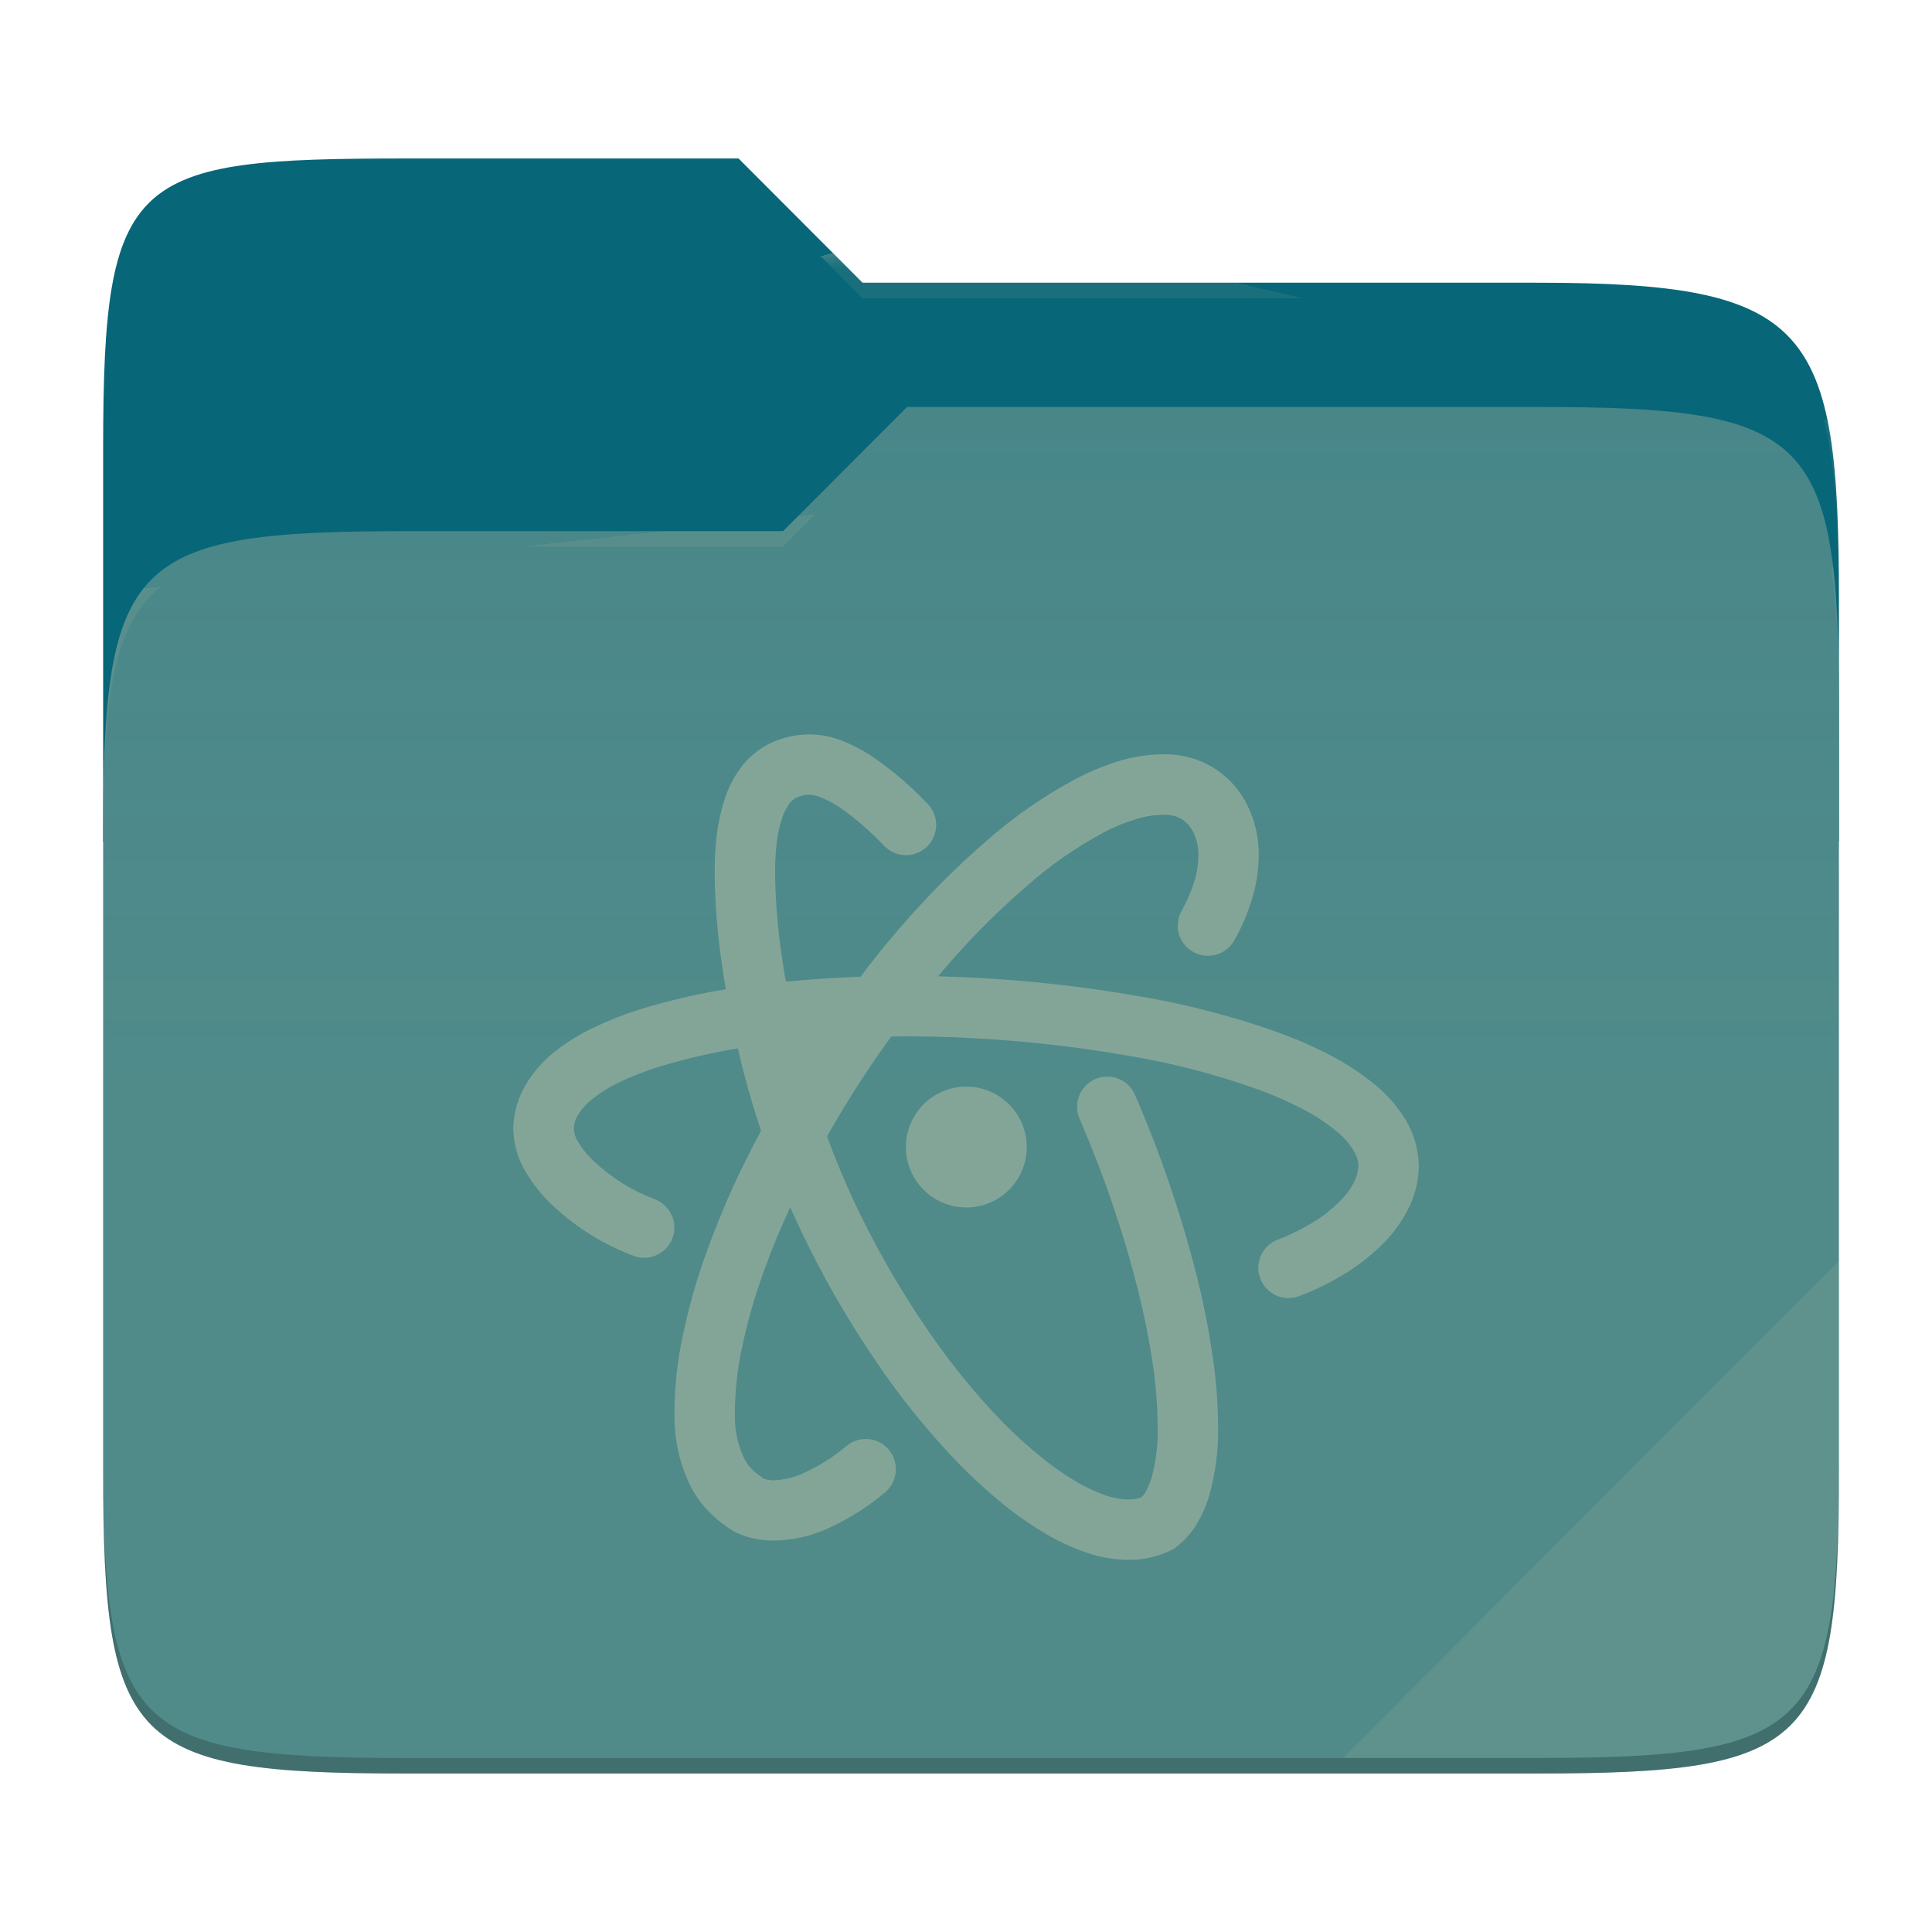
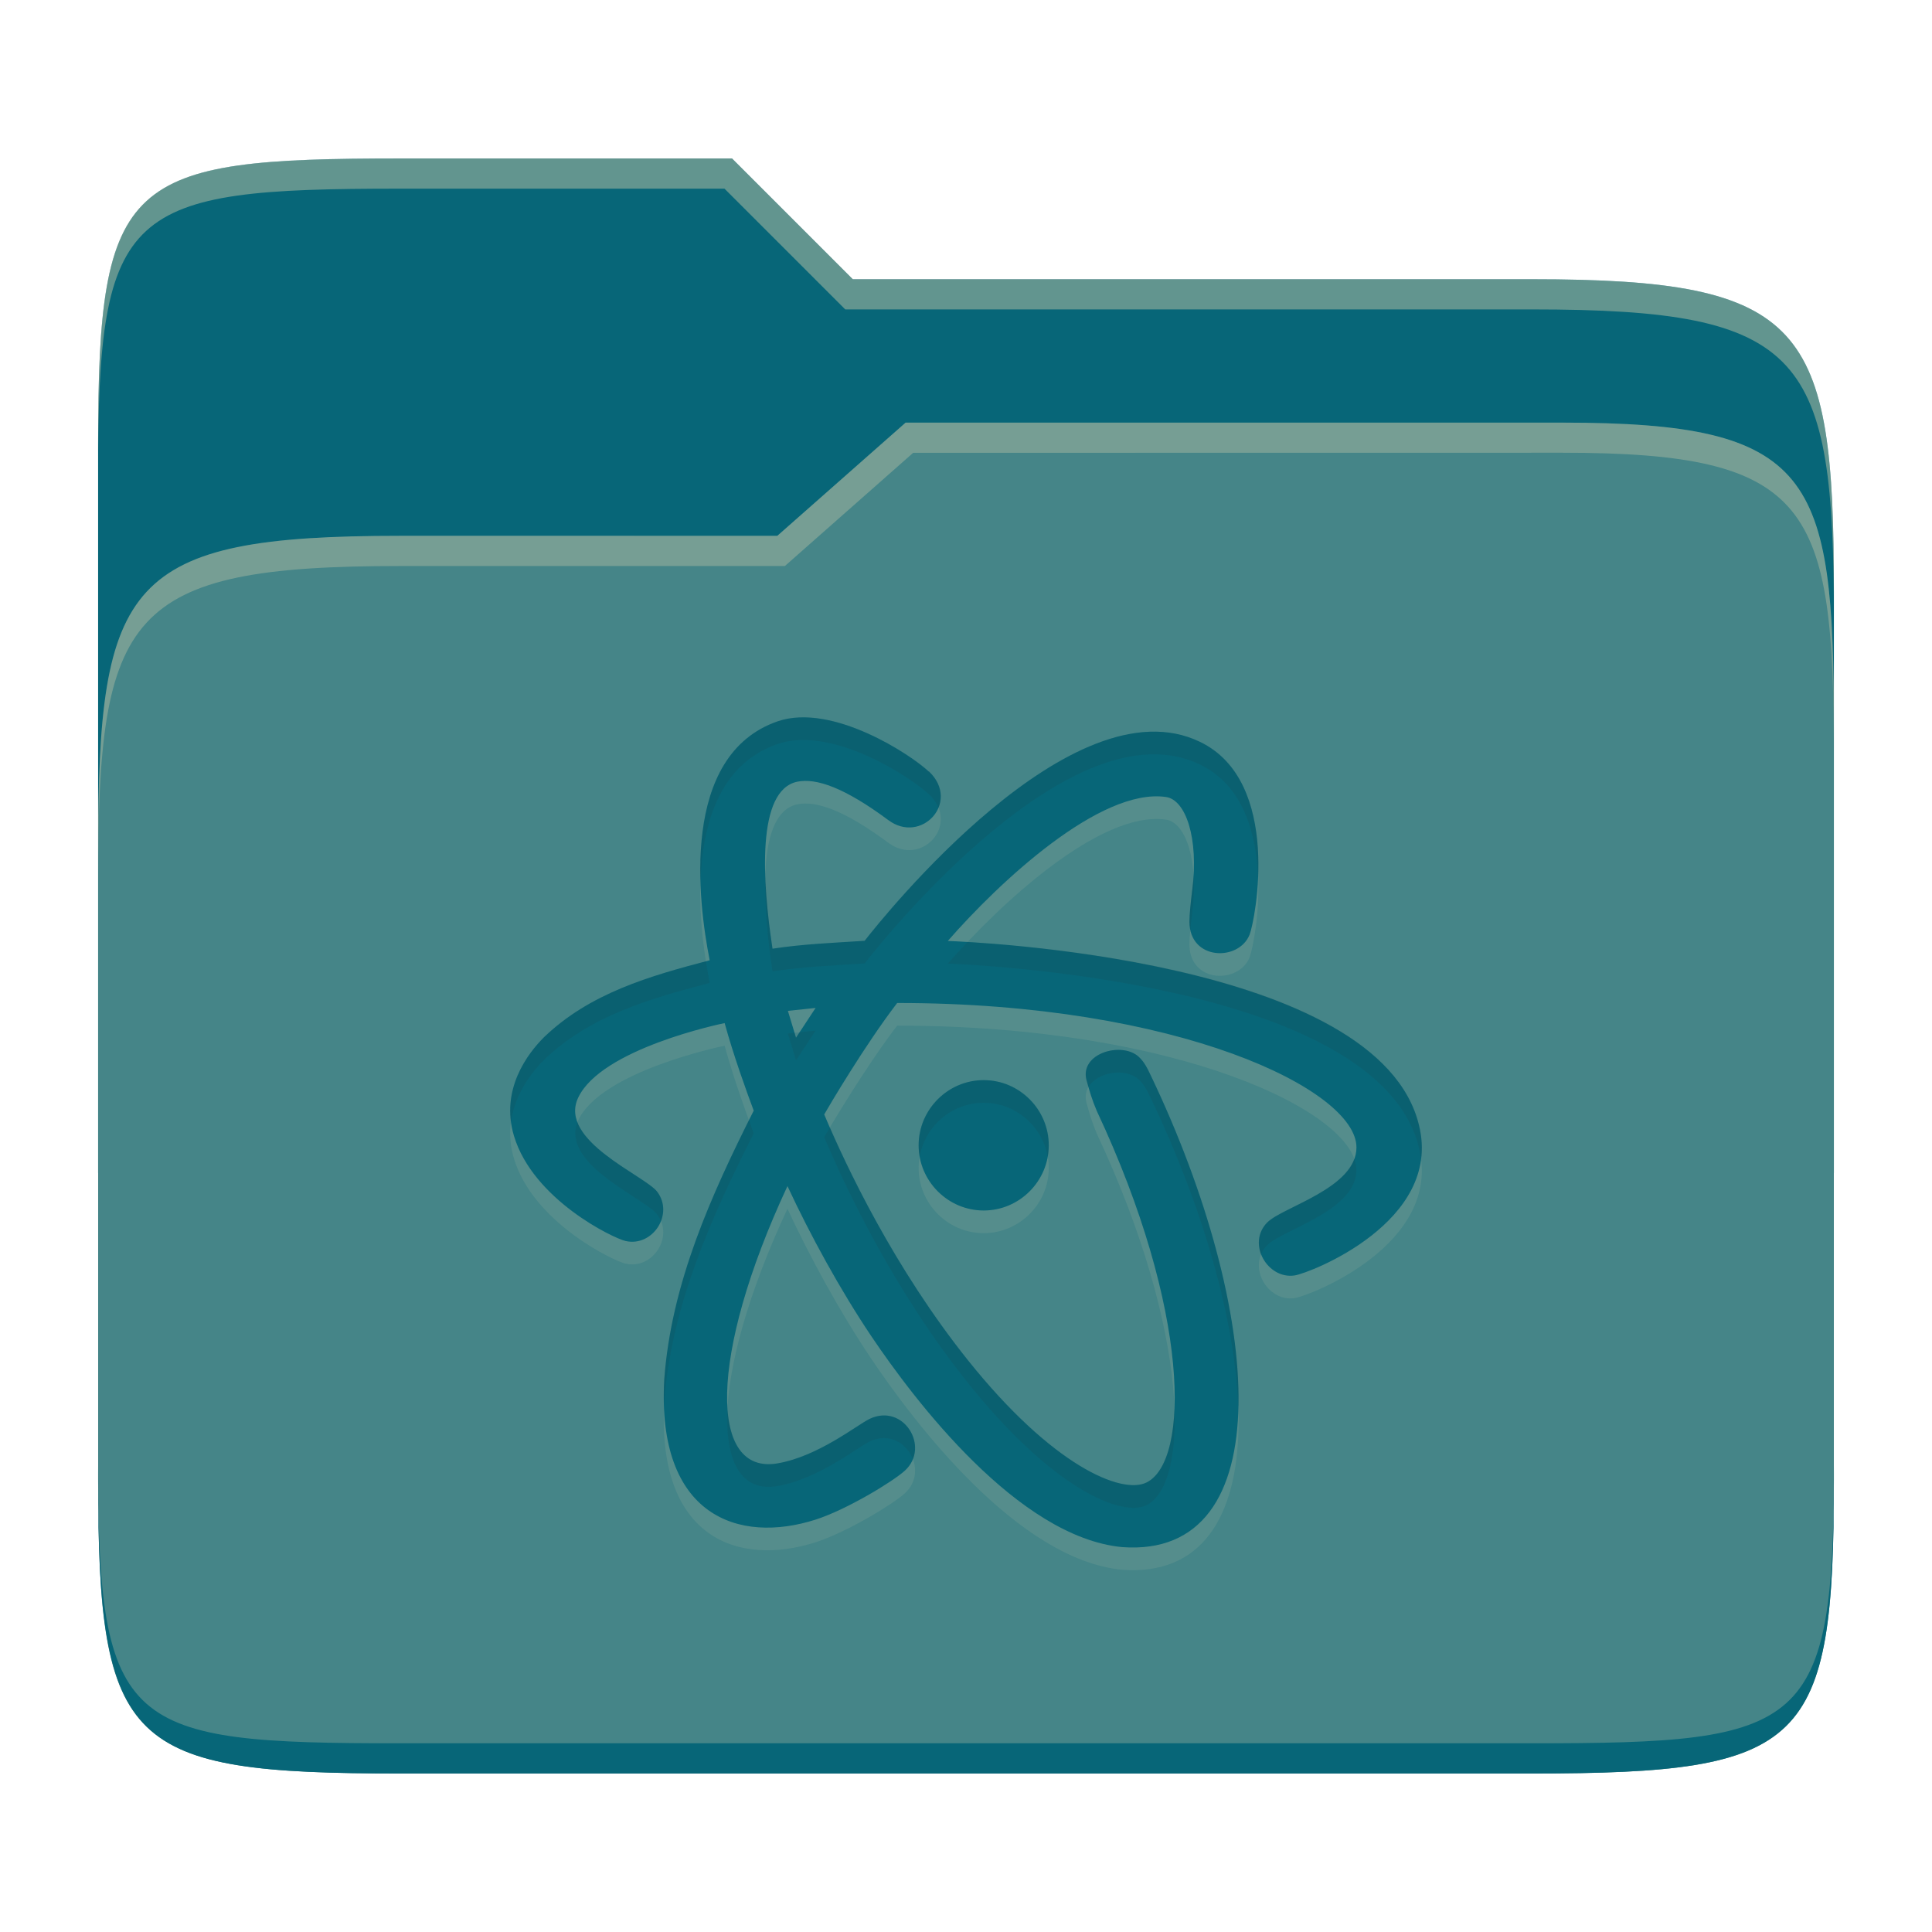
- <svg xmlns="http://www.w3.org/2000/svg" style="isolation:isolate" width="256" height="256">
-   <path fill="#076678" d="M53.705 21c-36.315 0-40.038 2.055-40.038 38.371v52.167h230V79.563c0-36.316-3.724-42.102-40.04-42.102h-89.335L97.864 21H53.705z" />
-   <path fill="#458588" d="M53.705 70.384c-36.317 0-40.038 3.73-40.038 40.045v84.524c0 36.316 3.721 40.047 40.038 40.047h149.923c36.317 0 40.039-3.731 40.039-40.047V93.969c0-36.316-3.722-40.047-40.04-40.047h-83.43l-16.438 16.462H53.705z" />
-   <linearGradient id="a" x2="0" y1=".5" y2="-.5" gradientTransform="matrix(230 0 0 181.0785 13.667 53.922)" gradientUnits="userSpaceOnUse">
-     <stop offset="0%" stop-color="#ebdbb2" stop-opacity=".07" />
-     <stop offset="67.282%" stop-color="#ebdbb2" stop-opacity="0" />
-   </linearGradient>
-   <path fill="url(#a)" d="M53.705 70.384c-36.317 0-40.038 3.73-40.038 40.045v84.524c0 36.316 3.721 40.047 40.038 40.047h149.923c36.317 0 40.039-3.731 40.039-40.047V93.969c0-36.316-3.722-40.047-40.04-40.047h-83.43l-16.438 16.462H53.705z" />
-   <g opacity=".4">
-     <radialGradient id="b" cx=".5" cy=".5" r=".272" fx=".5" fy=".136" gradientTransform="matrix(230 0 0 60.62014 13.667 21)" gradientUnits="userSpaceOnUse">
-       <stop offset="0%" stop-color="#ebdbb2" />
-       <stop offset="100%" stop-color="#ebdbb2" stop-opacity=".204" />
-     </radialGradient>
-     <path fill="url(#b)" d="M53.705 21c-36.315 0-40.038 2.055-40.038 38.371v2.06c0-36.317 3.723-38.374 40.038-38.374h44.16l16.427 16.46h89.336c36.315 0 40.039 5.787 40.039 42.103v-2.057c0-36.316-3.724-42.102-40.04-42.102h-89.335L97.864 21H53.705z" />
-   </g>
-   <g opacity=".4">
-     <radialGradient id="c" cx=".5" cy=".5" r=".272" fx=".482" fy=".211" gradientTransform="matrix(230 0 0 58.56504 13.667 53.922)" gradientUnits="userSpaceOnUse">
-       <stop offset="0%" stop-color="#ebdbb2" />
-       <stop offset="100%" stop-color="#ebdbb2" stop-opacity=".204" />
-     </radialGradient>
-     <path fill="url(#c)" d="M120.197 53.922l-16.438 16.462H53.705c-36.315 0-40.038 3.728-40.038 40.043v2.06c0-36.316 3.723-40.046 40.038-40.046h50.054l16.438-16.46h83.43c36.316 0 40.04 3.727 40.04 40.043v-2.057c0-36.316-3.724-40.045-40.04-40.045h-83.43z" />
-   </g>
-   <path fill="#ebdbb2" opacity=".1" d="M243.667 167.096l-65.715 65.845h25.676c36.315 0 40.039-3.727 40.039-40.043v-25.802z" />
-   <path opacity=".2" d="M13.667 192.898v2.057C13.667 231.27 17.39 235 53.705 235h149.923c36.315 0 40.039-3.73 40.039-40.045v-2.057c0 36.316-3.724 40.043-40.04 40.043H53.706c-36.315 0-40.038-3.727-40.038-40.043z" />
-   <g fill="#83a598">
-     <path d="M106.366 140.359a102.6 102.6 0 0 1 1.065-1.672c.195-.3.39-.599.595-.894-.75.05-1.5.11-2.249.175.187.8.387 1.596.59 2.39zm-5.523 9.462c-.478.9-.951 1.804-1.416 2.712a113.884 113.884 0 0 0-5.602 12.832c-1.414 3.762-2.508 7.63-3.335 11.552a48.973 48.973 0 0 0-1.12 10.031v.587a20.892 20.892 0 0 0 1.734 8.537c1.04 2.428 2.774 4.51 4.935 6.03a8.859 8.859 0 0 0 2.855 1.494c1.2.373 2.454.56 3.735.533 2.347-.026 4.668-.56 6.83-1.494a32.824 32.824 0 0 0 7.843-4.909 4.04 4.04 0 0 0 1.387-2.72 4.054 4.054 0 0 0-.934-2.935 4.04 4.04 0 0 0-2.72-1.388 4.076 4.076 0 0 0-2.935.96 23.804 23.804 0 0 1-5.87 3.656c-1.174.533-2.454.8-3.761.853-.4 0-.827-.08-1.2-.186a.728.728 0 0 1-.321-.24 6.136 6.136 0 0 1-2.508-2.828 13.063 13.063 0 0 1-1.067-5.336v-.56c.027-2.828.347-5.656.934-8.404a75.452 75.452 0 0 1 3.014-10.458c1.011-2.78 2.144-5.498 3.39-8.168.454 1.01.913 2.017 1.386 3.02a127.988 127.988 0 0 0 9.978 17.393 100.31 100.31 0 0 0 11.045 13.633 74.305 74.305 0 0 0 5.655 5.176 45.787 45.787 0 0 0 5.603 3.922c1.734 1.067 3.602 1.92 5.522 2.587 1.815.64 3.682.96 5.603.987 2.107.027 4.188-.48 6.056-1.467a11.02 11.02 0 0 0 3.041-3.335c.72-1.2 1.28-2.48 1.654-3.815a31.392 31.392 0 0 0 1.148-9.177 64.114 64.114 0 0 0-.747-9.31 102.345 102.345 0 0 0-2.108-10.619 156.82 156.82 0 0 0-8.164-23.904 3.99 3.99 0 0 0-2.187-2.134c-.987-.374-2.108-.374-3.068.053a4.038 4.038 0 0 0-2.135 2.214c-.373.988-.373 2.081.054 3.042 3.174 7.336 5.789 14.94 7.736 22.677a103.651 103.651 0 0 1 1.975 9.844c.4 2.748.613 5.496.64 8.27a23.68 23.68 0 0 1-.827 6.857 9.259 9.259 0 0 1-.827 1.894c-.134.24-.294.427-.48.613a4.42 4.42 0 0 1-1.654.294c-1.04 0-2.081-.187-3.095-.534-1.387-.507-2.748-1.12-4.029-1.894-1.627-.987-3.174-2.054-4.642-3.281a57.489 57.489 0 0 1-4.989-4.536 93.643 93.643 0 0 1-10.164-12.539 121.044 121.044 0 0 1-9.364-16.353 108.817 108.817 0 0 1-3.738-8.966 122.864 122.864 0 0 1 4.565-7.522 105.479 105.479 0 0 1 3.959-5.723 75.247 75.247 0 0 1 1.937-.013h.213c2.695 0 5.416.054 8.11.214 7.07.347 14.113 1.12 21.103 2.347 5.763.96 11.419 2.402 16.941 4.376 2.134.747 4.242 1.68 6.27 2.72a25.495 25.495 0 0 1 4.428 2.936 9.48 9.48 0 0 1 2.295 2.64c.373.588.56 1.255.586 1.948l-.026.214a4.707 4.707 0 0 1-.587 1.974 10.068 10.068 0 0 1-1.921 2.561c-1.04 1.014-2.161 1.92-3.415 2.668a28.068 28.068 0 0 1-4.749 2.348 3.945 3.945 0 0 0-2.214 2.08c-.427.988-.48 2.081-.08 3.069a4.08 4.08 0 0 0 2.08 2.24c.988.427 2.082.454 3.069.08a36.74 36.74 0 0 0 6.083-2.987 28.625 28.625 0 0 0 4.828-3.762 18.148 18.148 0 0 0 3.389-4.535 12.99 12.99 0 0 0 1.52-5.283v-.16l.027-.373v-.16c-.053-2.135-.614-4.189-1.707-6.03a18.05 18.05 0 0 0-4.136-4.749 33.406 33.406 0 0 0-5.789-3.815 56.405 56.405 0 0 0-7.256-3.174 108.466 108.466 0 0 0-18.302-4.722c-7.283-1.281-14.646-2.081-22.01-2.455-1.498-.07-2.996-.125-4.493-.175.221-.275.45-.544.678-.812 3.388-4.002 7.097-7.71 11.072-11.152 3.068-2.72 6.456-5.068 10.084-7.043a23.43 23.43 0 0 1 4.216-1.76c1.04-.347 2.16-.56 3.254-.614l.507-.027h.107a4.615 4.615 0 0 1 2.374.587 4.546 4.546 0 0 1 1.521 1.734c.454.934.694 1.974.667 3.042 0 1.12-.16 2.24-.48 3.308a20.179 20.179 0 0 1-1.734 4.055c-.507.907-.64 2-.374 3.041.294 1.014.96 1.894 1.894 2.401.907.534 2.001.667 3.042.374a3.93 3.93 0 0 0 2.4-1.868 26.458 26.458 0 0 0 2.429-5.736c.533-1.787.8-3.628.827-5.495a14.863 14.863 0 0 0-1.494-6.67 12.119 12.119 0 0 0-4.456-4.962 12.38 12.38 0 0 0-6.91-1.814l-.533.026h-.133c-1.815.08-3.629.427-5.39.987a34.675 34.675 0 0 0-5.522 2.348 62.894 62.894 0 0 0-11.578 8.057 111.857 111.857 0 0 0-11.872 11.979 110.758 110.758 0 0 0-4.876 6.08c-3.31.113-6.61.337-9.899.648a90.421 90.421 0 0 1-.619-3.927 84.594 84.594 0 0 1-.8-9.711v-.854c-.027-1.387.08-2.774.24-4.162.133-1.04.373-2.107.72-3.12.214-.641.534-1.281.934-1.842.24-.293.534-.56.88-.747.454-.213.96-.347 1.468-.4h.266a4.638 4.638 0 0 1 1.574.347c.908.373 1.735.827 2.535 1.36a38.866 38.866 0 0 1 5.816 5.043c.72.773 1.734 1.2 2.774 1.254a4.096 4.096 0 0 0 2.882-1.094c.773-.72 1.2-1.734 1.254-2.801a4.032 4.032 0 0 0-1.094-2.855 45.42 45.42 0 0 0-7.07-6.11 21.017 21.017 0 0 0-4.029-2.187 12.178 12.178 0 0 0-4.588-.96h-.214l-.48.026h-.107c-1.6.107-3.174.534-4.615 1.254-1.44.747-2.694 1.788-3.655 3.095a13.878 13.878 0 0 0-2.134 4.082 25.713 25.713 0 0 0-1.067 4.668 37.797 37.797 0 0 0-.294 5.203V116.597c.08 3.575.374 7.123.88 10.672.173 1.273.367 2.544.589 3.811a88.29 88.29 0 0 0-11.233 2.618 47.831 47.831 0 0 0-6.323 2.481 27.683 27.683 0 0 0-5.149 3.202 16.411 16.411 0 0 0-3.762 4.268 11.929 11.929 0 0 0-1.68 5.443v.133l-.027.267c0 .08 0 .16.027.24.053 2 .64 3.948 1.68 5.629a20.03 20.03 0 0 0 3.682 4.509 31.888 31.888 0 0 0 10.565 6.536c.987.373 2.08.347 3.041-.107a3.906 3.906 0 0 0 2.108-2.214 3.952 3.952 0 0 0-.107-3.068c-.427-.96-1.227-1.708-2.214-2.108a23.803 23.803 0 0 1-7.977-4.935c-.88-.8-1.654-1.734-2.268-2.775a3.434 3.434 0 0 1-.507-1.627v-.054a3.577 3.577 0 0 1 .534-1.734c.48-.827 1.12-1.52 1.867-2.107a18.35 18.35 0 0 1 3.629-2.268c1.68-.8 3.441-1.494 5.229-2.054a84.79 84.79 0 0 1 10.482-2.446l.029.125a112.1 112.1 0 0 0 3.043 10.787z" />
-     <path d="M136.049 151.992a8.006 8.006 0 1 1-16.012-.006 8.006 8.006 0 0 1 16.012.006z" />
-   </g>
+ <svg xmlns="http://www.w3.org/2000/svg" width="256" height="256" version="1.1">
+   <path d="m53.047 21c-36.322 0-40.047 2.481-40.047 37.772v96.653h230v-77.055c0-35.291-3.678-41.37-40-41.37h-90l-16-16z" fill="#076678" />
+   <path d="m53 71c-36.338 0-39.996 6.144-39.996 41.397v83.653c0 35.313 3.686 38.951 40.002 38.951h149.99c36.316 0 40-3.639 40-38.951v-99.621c0-33.574-2.687-40.428-36-40.428h-87l-17 15z" fill="#458588" />
+   <path d="m243 193.99c0 35.291-3.653 37.006-39.974 37.006h-150.02c-36.319 0-40.005-1.715-40.005-37v2c0 35.641 4 39 40.005 39h150.02c36.399 0 39.974-3.727 39.974-38.998z" fill="#076678" />
+   <path d="m120 56-17 15h-50c-36.156 0-39.996 5.917-39.996 41.433v4.141c0-35.295 3.684-41.574 39.996-41.574h51l17-15 86.001-0.011c33.136-0.004 35.999 7.05 35.999 40.591v-4.141c0-33.541-2.649-40.44-36-40.44z" fill="#ebdbb2" opacity=".3" />
+   <path d="m97 21-43.953 1e-6c-36.322 0-40.052 2.451-40.052 37.744v3.91c0-35.291 3.682-37.655 40.005-37.655h43l16 16h91c36.322 0 40 5.989 40 41.281v-3.907c0-35.291-3.678-41.373-40-41.373h-90z" fill="#ebdbb2" opacity=".4" />
+   <path d="m123.09 105.22c4.253 4.045-1.008 9.738-5.405 6.432-5.776-4.288-9.55-5.598-12.057-5.069-5.381 1.143-4.644 13.063-3.267 22.125 4.046-0.621 8.135-0.781 12.206-1.044 2.529-3.241 27.541-34.512 44.423-26.37 10.941 5.24 7.328 23.626 6.601 25.513-1.389 3.615-7.986 3.508-7.986-1.684 0-0.944 0.171-2.58 0.37-4.176 0.887-6.88-0.854-11.963-3.469-12.34-8.709-1.269-22.133 11.294-28.916 19.076 2.796 0.099 57.243 2.316 62.454 24.499 3.052 12.701-14.431 19.508-16.506 19.822-3.596 0.537-6.37-4.244-3.621-7.022 2.052-2.074 11.821-4.543 11.821-9.95 0-7.602-23.556-19.131-60.858-19.131-4.271 5.571-8.992 13.59-9.668 14.769 2.911 6.895 9.267 20.341 19.06 32.587 11.208 14.006 20.349 17.802 23.642 16.183 5.75-2.822 5.83-22.77-6.584-49.234-0.639-1.5-0.941-2.566-1.347-4.024-1.007-3.615 4.641-5.214 6.888-3.166 0.733 0.669 1.119 1.449 1.599 2.458 14.989 31.36 17.315 64.112-3.806 62.524-13.77-1.341-27.486-19.445-33.192-27.918-4.134-6.146-8.143-13.487-11.129-19.917-10.516 22.558-10.359 38.293-1.33 36.744 5.395-0.913 10.619-5.134 12.206-5.893 4.51-2.152 8.111 3.753 4.664 6.87-1.629 1.471-7.701 5.148-11.79 6.466-10.226 3.28-21.103-0.45-20.074-18.588 0.933-12.701 6.201-24.373 11.853-35.597-0.925-2.474-2.635-7.181-3.855-11.601-0.442 0.09-16.372 3.381-19.414 9.903-2.654 5.687 8.85 10.296 10.477 12.442 2.263 2.99-0.611 7.332-4.176 6.534-1.658-0.372-12.269-5.496-14.8-13.928-1.846-6.149 1.821-10.917 3.974-13.071 6.078-5.85 14.006-8.119 21.96-10.202-1.531-7.721-4.003-27.195 9.039-31.675 7.248-2.441 17.669 4.465 19.987 6.667zm-15.02 31.337-3.671 0.387 1.078 3.553zm22.275 9.565c4.746 0 8.622 3.897 8.622 8.638 0 4.742-3.88 8.638-8.622 8.638-4.742 0-8.622-3.899-8.622-8.638s3.876-8.638 8.622-8.638z" fill="#ebdbb2" opacity=".1" />
+   <path d="m123.09 102.22c4.253 4.045-1.008 9.738-5.405 6.432-5.776-4.288-9.55-5.598-12.057-5.069-5.381 1.143-4.644 13.063-3.267 22.125 4.046-0.621 8.135-0.781 12.206-1.044 2.529-3.241 27.541-34.512 44.423-26.37 10.941 5.24 7.328 23.626 6.601 25.513-1.389 3.615-7.986 3.508-7.986-1.684 0-0.944 0.171-2.58 0.37-4.176 0.887-6.88-0.854-11.963-3.469-12.34-8.709-1.269-22.133 11.294-28.916 19.076 2.796 0.099 57.243 2.316 62.454 24.499 3.052 12.701-14.431 19.508-16.506 19.822-3.596 0.537-6.37-4.244-3.621-7.022 2.052-2.074 11.821-4.543 11.821-9.95 0-7.602-23.556-19.131-60.858-19.131-4.271 5.571-8.992 13.59-9.668 14.769 2.911 6.895 9.267 20.341 19.06 32.587 11.208 14.006 20.349 17.802 23.642 16.183 5.75-2.822 5.83-22.77-6.584-49.234-0.639-1.5-0.941-2.566-1.347-4.024-1.007-3.615 4.641-5.214 6.888-3.166 0.733 0.669 1.119 1.449 1.599 2.458 14.989 31.36 17.315 64.112-3.806 62.524-13.77-1.341-27.486-19.445-33.192-27.918-4.134-6.146-8.143-13.487-11.129-19.917-10.516 22.558-10.359 38.293-1.33 36.744 5.395-0.913 10.619-5.134 12.206-5.893 4.51-2.152 8.111 3.753 4.664 6.87-1.629 1.471-7.701 5.148-11.79 6.466-10.226 3.28-21.103-0.45-20.074-18.588 0.933-12.701 6.201-24.373 11.853-35.597-0.925-2.474-2.635-7.181-3.855-11.601-0.442 0.09-16.372 3.381-19.414 9.903-2.654 5.687 8.85 10.296 10.477 12.442 2.263 2.99-0.611 7.332-4.176 6.534-1.658-0.372-12.269-5.496-14.8-13.928-1.846-6.149 1.821-10.917 3.974-13.071 6.078-5.85 14.006-8.119 21.96-10.202-1.531-7.721-4.003-27.195 9.039-31.675 7.248-2.441 17.669 4.465 19.987 6.667zm-15.02 31.337-3.671 0.387 1.078 3.553zm22.275 9.565c4.746 0 8.622 3.897 8.622 8.638 0 4.742-3.88 8.638-8.622 8.638-4.742 0-8.622-3.899-8.622-8.638s3.876-8.638 8.622-8.638z" fill="#076678" />
+   <path d="m105.92 95.062c-0.983 0.04-1.938 0.201-2.844 0.506-8.819 3.03-10.537 12.911-10.256 21.383 0.225-7.678 2.463-15.706 10.256-18.383 7.248-2.441 17.668 4.466 19.986 6.668l0.025-0.016c0.61 0.581 1.007 1.196 1.256 1.812 0.602-1.442 0.389-3.248-1.256-4.812l-0.025 0.014c-2.028-1.926-10.261-7.455-17.143-7.172zm46.416 1.895c-16.132 0.575-35.558 24.872-37.771 27.707-4.071 0.263-8.159 0.424-12.205 1.045-0.463-3.044-0.829-6.396-0.939-9.568-0.125 3.966 0.326 8.534 0.939 12.57 4.046-0.621 8.134-0.782 12.205-1.045 2.529-3.241 27.542-34.511 44.424-26.369 5.811 2.783 7.5 9.267 7.713 15.025 0.281-6.312-0.861-14.746-7.713-18.027-2.11-1.018-4.348-1.42-6.652-1.338zm5.812 18.969c-0.038 0.658-0.084 1.323-0.174 2.022-0.2 1.595-0.371 3.232-0.371 4.176 0 0.392 0.047 0.745 0.117 1.08 0.067-0.707 0.157-1.483 0.254-2.254 0.235-1.823 0.275-3.507 0.174-5.023zm-29.947 8.895c-0.941 0.995-1.831 1.968-2.613 2.865 2.796 0.099 57.244 2.315 62.455 24.498 0.119 0.495 0.195 0.978 0.254 1.455 0.185-1.394 0.125-2.88-0.254-4.457-4.691-19.97-48.949-23.732-59.842-24.361zm-34.658 2.559c-7.787 2.049-15.515 4.338-21.467 10.066-1.931 1.932-5.065 5.969-4.363 11.215 0.511-3.777 2.82-6.671 4.363-8.215 6.078-5.85 14.007-8.118 21.961-10.201-0.162-0.815-0.331-1.82-0.494-2.865zm14.525 9.18-2.123 0.223-0.471 0.717-0.195-0.646-0.883 0.094 1.078 3.555zm40.635 2.58c-2.489-0.245-5.476 1.332-4.721 4.043 0.087 0.311 0.169 0.568 0.25 0.852 1.173-2.002 4.907-2.592 6.637-1.016 0.733 0.669 1.119 1.449 1.6 2.459 7.002 14.649 11.239 29.599 11.615 41.213 0.346-11.969-3.993-28.267-11.615-44.215-0.48-1.01-0.866-1.79-1.6-2.459-0.562-0.512-1.336-0.795-2.166-0.877zm-18.359 3.984c-4.747 0-8.623 3.898-8.623 8.637 0 0.512 0.054 1.013 0.141 1.502 0.716-4.033 4.249-7.139 8.482-7.139 4.233 0 7.765 3.104 8.48 7.139 0.087-0.489 0.141-0.989 0.141-1.502 0-4.741-3.875-8.637-8.621-8.637zm-31.096 5.303c-5.409 10.839-10.332 22.108-11.23 34.336-0.078 1.367-0.066 2.626-0.014 3.832 0.01-0.284-0.003-0.539 0.014-0.83 0.933-12.701 6.202-24.372 11.854-35.596-0.159-0.425-0.424-1.198-0.623-1.742zm-22.725 0.289c-2.214 5.573 8.951 10.083 10.555 12.197 0.209 0.277 0.361 0.567 0.486 0.861 0.477-1.225 0.432-2.65-0.486-3.863-1.304-1.72-8.935-5.024-10.555-9.195zm33.441 0.684c-0.29 0.489-0.647 1.088-0.754 1.273 2.911 6.895 9.267 20.34 19.061 32.586 11.208 14.006 20.348 17.803 23.641 16.184 2.531-1.242 3.961-5.808 3.713-12.781-0.21 5.279-1.565 8.725-3.713 9.779-3.293 1.619-12.433-2.176-23.641-16.182-9.058-11.326-15.136-23.613-18.307-30.859zm69.482 4.135c-1.577 4.379-9.68 6.579-11.531 8.449-1.213 1.226-1.348 2.84-0.814 4.217 0.181-0.429 0.444-0.841 0.814-1.215 2.052-2.074 11.82-4.544 11.82-9.951 0-0.486-0.099-0.986-0.289-1.5zm-83.045 33.207c-0.357 7.074 1.913 10.974 6.609 10.168 5.395-0.913 10.62-5.133 12.207-5.893 2.636-1.258 4.947 0.241 5.736 2.322 1.263-3.155-1.898-7.156-5.736-5.324-1.587 0.759-6.812 4.981-12.207 5.894-3.987 0.684-6.238-2.011-6.609-7.168z" fill="#282828" opacity=".1" />
</svg>
